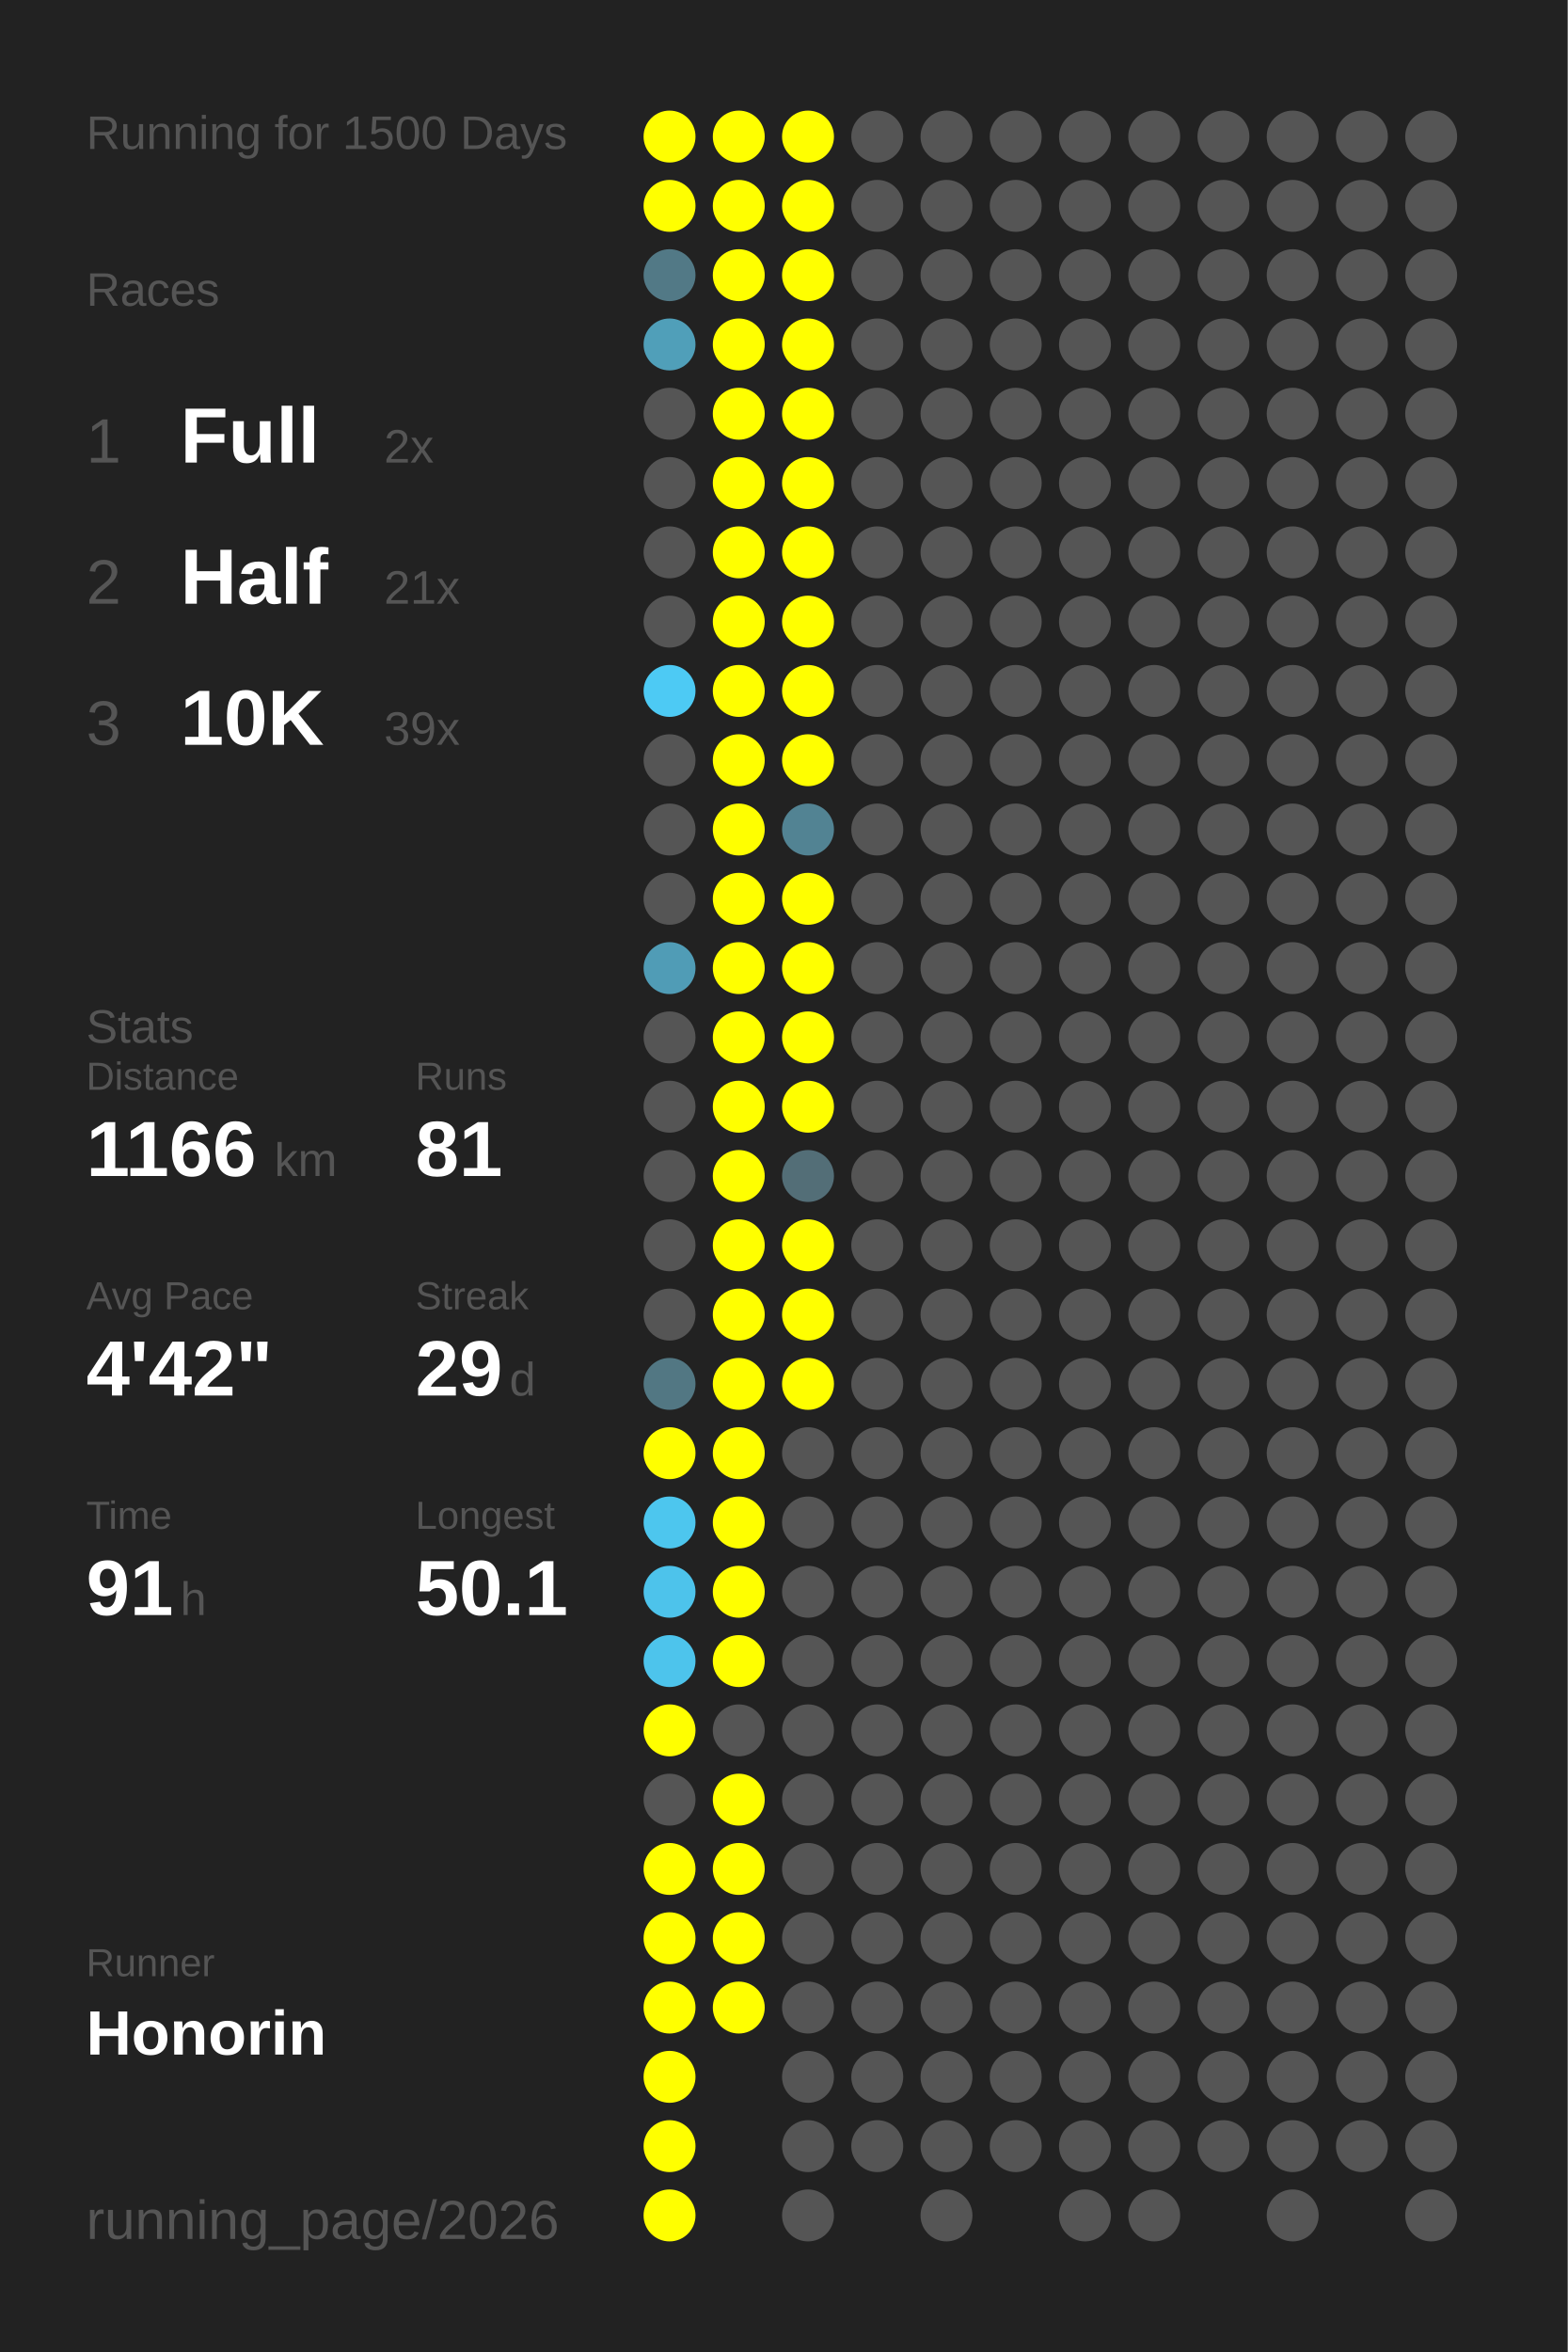
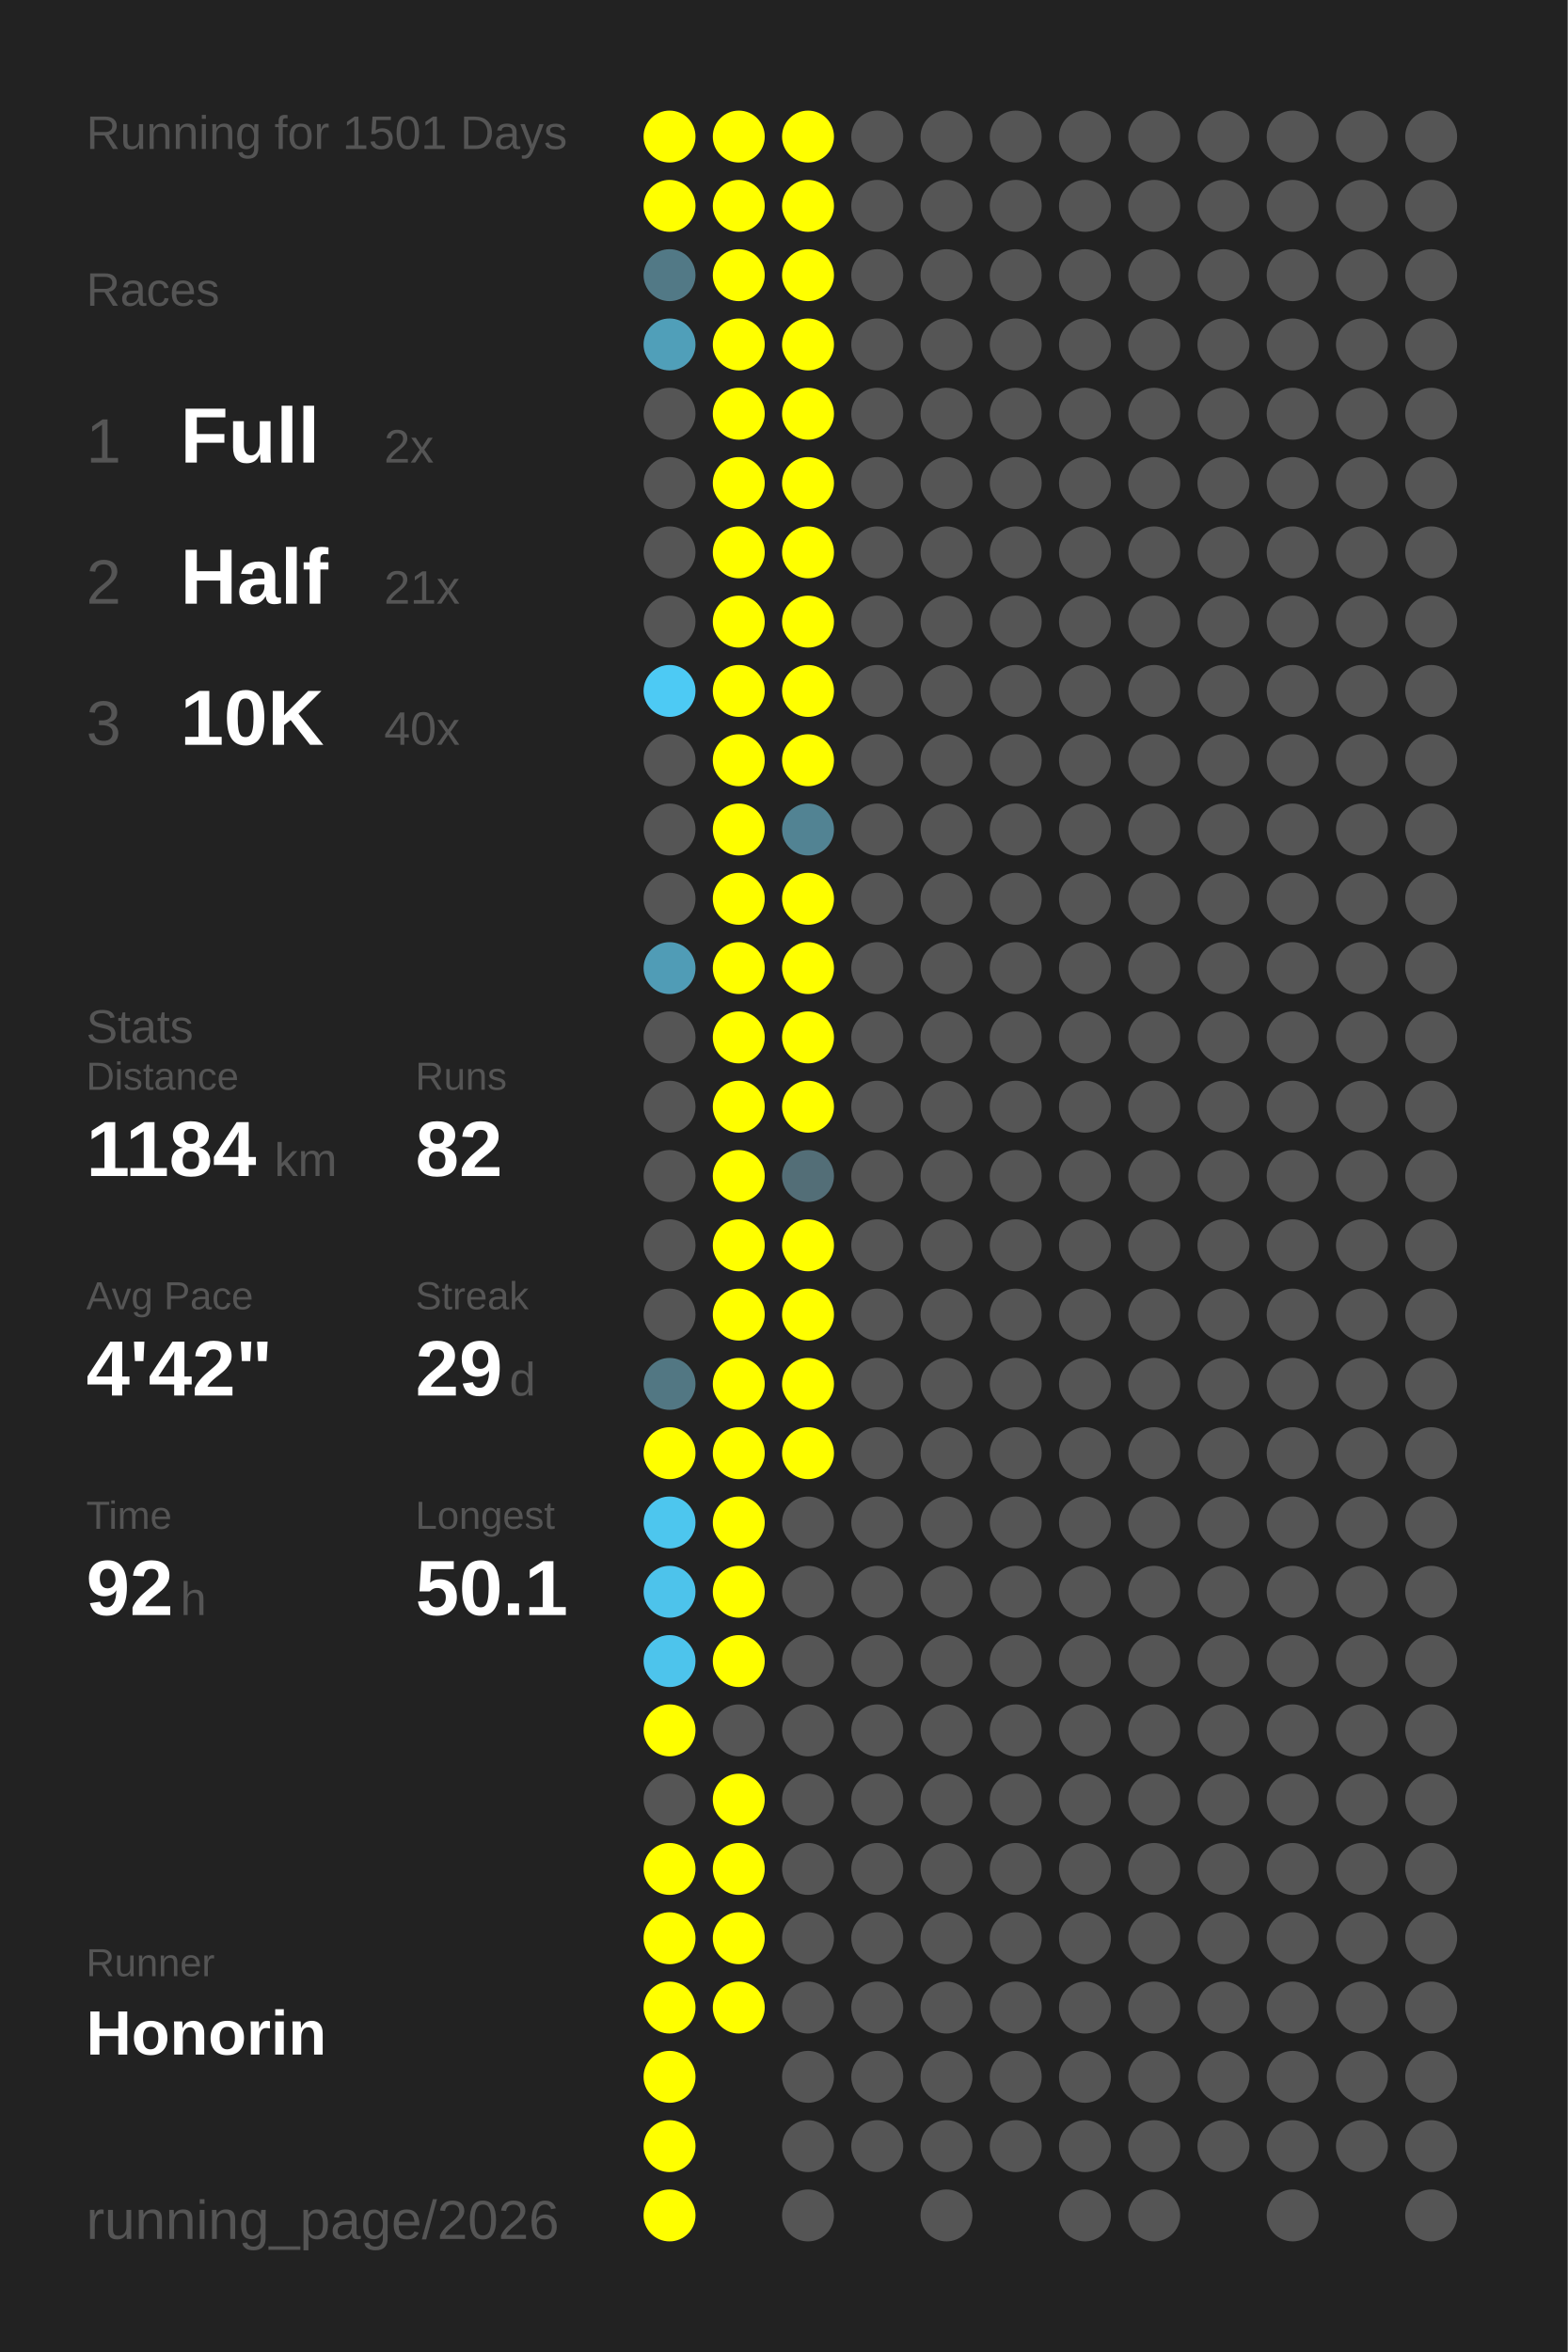
<svg xmlns="http://www.w3.org/2000/svg" baseProfile="full" height="300mm" version="1.1" viewBox="0,0,200,300" width="200mm">
  <defs />
  <rect fill="#222222" height="300" width="200" x="0" y="0" />
-   <text fill="#555555" style="font-size:6px; font-family:Arial;" x="11" y="19">Running for 1500 Days</text>
+   <text fill="#555555" style="font-size:6px; font-family:Arial;" x="11" y="19">Running for 1501 Days</text>
  <text fill="#555555" style="font-size:6px; font-family:Arial;" x="11" y="39">Races</text>
  <text fill="#555555" style="font-size:8px; font-family:Arial;" x="11" y="59">1</text>
  <text fill="#FFFFFF" style="font-size:10px; font-family:Arial; font-weight:bold;" x="23" y="59">Full</text>
  <text fill="#555555" style="font-size:6px; font-family:Arial;" x="49" y="59">2x</text>
  <text fill="#555555" style="font-size:8px; font-family:Arial;" x="11" y="77">2</text>
  <text fill="#FFFFFF" style="font-size:10px; font-family:Arial; font-weight:bold;" x="23" y="77">Half</text>
  <text fill="#555555" style="font-size:6px; font-family:Arial;" x="49" y="77">21x</text>
  <text fill="#555555" style="font-size:8px; font-family:Arial;" x="11" y="95">3</text>
  <text fill="#FFFFFF" style="font-size:10px; font-family:Arial; font-weight:bold;" x="23" y="95">10K</text>
-   <text fill="#555555" style="font-size:6px; font-family:Arial;" x="49" y="95">39x</text>
+   <text fill="#555555" style="font-size:6px; font-family:Arial;" x="49" y="95">40x</text>
  <text fill="#555555" style="font-size:6px; font-family:Arial;" x="11" y="133">Stats</text>
  <text fill="#555555" style="font-size:5px; font-family:Arial;" x="11" y="139">Distance</text>
-   <text fill="#FFFFFF" style="font-size:10px; font-family:Arial; font-weight:bold;" x="11" y="150">1166</text>
+   <text fill="#FFFFFF" style="font-size:10px; font-family:Arial; font-weight:bold;" x="11" y="150">1184</text>
  <text fill="#555555" style="font-size:6px; font-family:Arial;" x="35" y="150">km</text>
  <text fill="#555555" style="font-size:5px; font-family:Arial;" x="53" y="139">Runs</text>
-   <text fill="#FFFFFF" style="font-size:10px; font-family:Arial; font-weight:bold;" x="53" y="150">81</text>
+   <text fill="#FFFFFF" style="font-size:10px; font-family:Arial; font-weight:bold;" x="53" y="150">82</text>
  <text fill="#555555" style="font-size:5px; font-family:Arial;" x="11" y="167">Avg Pace</text>
  <text fill="#FFFFFF" style="font-size:10px; font-family:Arial; font-weight:bold;" x="11" y="178">4'42"</text>
  <text fill="#555555" style="font-size:5px; font-family:Arial;" x="53" y="167">Streak</text>
  <text fill="#FFFFFF" style="font-size:10px; font-family:Arial; font-weight:bold;" x="53" y="178">29</text>
  <text fill="#555555" style="font-size:6px; font-family:Arial;" x="65" y="178">d</text>
  <text fill="#555555" style="font-size:5px; font-family:Arial;" x="11" y="195">Time</text>
-   <text fill="#FFFFFF" style="font-size:10px; font-family:Arial; font-weight:bold;" x="11" y="206">91</text>
+   <text fill="#FFFFFF" style="font-size:10px; font-family:Arial; font-weight:bold;" x="11" y="206">92</text>
  <text fill="#555555" style="font-size:6px; font-family:Arial;" x="23" y="206">h</text>
  <text fill="#555555" style="font-size:5px; font-family:Arial;" x="53" y="195">Longest</text>
  <text fill="#FFFFFF" style="font-size:10px; font-family:Arial; font-weight:bold;" x="53" y="206">50.1</text>
  <text fill="#555555" style="font-size:5px; font-family:Arial;" x="11" y="252.065">Runner</text>
  <text fill="#FFFFFF" style="font-size:8px; font-family:Arial; font-weight:bold;" x="11" y="262.065">Honorin</text>
  <text fill="#555555" style="font-size:7px; font-family:Arial;" x="11" y="285.581">running_page/2026</text>
  <circle cx="85.417" cy="17.419" fill="#FFFF00" r="3.312" />
  <circle cx="85.417" cy="26.258" fill="#FFFF00" r="3.312" />
  <circle cx="85.417" cy="35.097" fill="#527986" r="3.312" />
  <circle cx="85.417" cy="43.935" fill="#509fb9" r="3.312" />
  <circle cx="85.417" cy="52.774" fill="#555555" r="3.312" />
  <circle cx="85.417" cy="61.613" fill="#555555" r="3.312" />
  <circle cx="85.417" cy="70.452" fill="#555555" r="3.312" />
  <circle cx="85.417" cy="79.29" fill="#555555" r="3.312" />
  <circle cx="85.417" cy="88.129" fill="#4dcaf4" r="3.312" />
  <circle cx="85.417" cy="96.968" fill="#555555" r="3.312" />
  <circle cx="85.417" cy="105.806" fill="#555555" r="3.312" />
  <circle cx="85.417" cy="114.645" fill="#555555" r="3.312" />
  <circle cx="85.417" cy="123.484" fill="#509cb6" r="3.312" />
  <circle cx="85.417" cy="132.323" fill="#555555" r="3.312" />
  <circle cx="85.417" cy="141.161" fill="#555555" r="3.312" />
  <circle cx="85.417" cy="150" fill="#555555" r="3.312" />
  <circle cx="85.417" cy="158.839" fill="#555555" r="3.312" />
  <circle cx="85.417" cy="167.677" fill="#555555" r="3.312" />
  <circle cx="85.417" cy="176.516" fill="#527783" r="3.312" />
  <circle cx="85.417" cy="185.355" fill="#FFFF00" r="3.312" />
  <circle cx="85.417" cy="194.194" fill="#4dc6ee" r="3.312" />
  <circle cx="85.417" cy="203.032" fill="#4dc3eb" r="3.312" />
  <circle cx="85.417" cy="211.871" fill="#4dc4ec" r="3.312" />
  <circle cx="85.417" cy="220.71" fill="#FFFF00" r="3.312" />
  <circle cx="85.417" cy="229.548" fill="#555555" r="3.312" />
  <circle cx="85.417" cy="238.387" fill="#FFFF00" r="3.312" />
  <circle cx="85.417" cy="247.226" fill="#FFFF00" r="3.312" />
  <circle cx="85.417" cy="256.065" fill="#FFFF00" r="3.312" />
  <circle cx="85.417" cy="264.903" fill="#FFFF00" r="3.312" />
  <circle cx="85.417" cy="273.742" fill="#FFFF00" r="3.312" />
  <circle cx="85.417" cy="282.581" fill="#FFFF00" r="3.312" />
  <circle cx="94.25" cy="17.419" fill="#FFFF00" r="3.312" />
  <circle cx="94.25" cy="26.258" fill="#FFFF00" r="3.312" />
  <circle cx="94.25" cy="35.097" fill="#FFFF00" r="3.312" />
  <circle cx="94.25" cy="43.935" fill="#FFFF00" r="3.312" />
  <circle cx="94.25" cy="52.774" fill="#FFFF00" r="3.312" />
  <circle cx="94.25" cy="61.613" fill="#FFFF00" r="3.312" />
  <circle cx="94.25" cy="70.452" fill="#FFFF00" r="3.312" />
  <circle cx="94.25" cy="79.29" fill="#FFFF00" r="3.312" />
  <circle cx="94.25" cy="88.129" fill="#FFFF00" r="3.312" />
  <circle cx="94.25" cy="96.968" fill="#FFFF00" r="3.312" />
  <circle cx="94.25" cy="105.806" fill="#FFFF00" r="3.312" />
  <circle cx="94.25" cy="114.645" fill="#FFFF00" r="3.312" />
  <circle cx="94.25" cy="123.484" fill="#FFFF00" r="3.312" />
  <circle cx="94.25" cy="132.323" fill="#FFFF00" r="3.312" />
  <circle cx="94.25" cy="141.161" fill="#FFFF00" r="3.312" />
  <circle cx="94.25" cy="150" fill="#FFFF00" r="3.312" />
  <circle cx="94.25" cy="158.839" fill="#FFFF00" r="3.312" />
  <circle cx="94.25" cy="167.677" fill="#FFFF00" r="3.312" />
  <circle cx="94.25" cy="176.516" fill="#FFFF00" r="3.312" />
  <circle cx="94.25" cy="185.355" fill="#FFFF00" r="3.312" />
  <circle cx="94.25" cy="194.194" fill="#FFFF00" r="3.312" />
  <circle cx="94.25" cy="203.032" fill="#FFFF00" r="3.312" />
  <circle cx="94.25" cy="211.871" fill="#FFFF00" r="3.312" />
  <circle cx="94.25" cy="220.71" fill="#555555" r="3.312" />
  <circle cx="94.25" cy="229.548" fill="#FFFF00" r="3.312" />
  <circle cx="94.25" cy="238.387" fill="#FFFF00" r="3.312" />
  <circle cx="94.25" cy="247.226" fill="#FFFF00" r="3.312" />
  <circle cx="94.25" cy="256.065" fill="#FFFF00" r="3.312" />
  <circle cx="103.083" cy="17.419" fill="#FFFF00" r="3.312" />
  <circle cx="103.083" cy="26.258" fill="#FFFF00" r="3.312" />
  <circle cx="103.083" cy="35.097" fill="#FFFF00" r="3.312" />
  <circle cx="103.083" cy="43.935" fill="#FFFF00" r="3.312" />
  <circle cx="103.083" cy="52.774" fill="#FFFF00" r="3.312" />
  <circle cx="103.083" cy="61.613" fill="#FFFF00" r="3.312" />
  <circle cx="103.083" cy="70.452" fill="#FFFF00" r="3.312" />
  <circle cx="103.083" cy="79.29" fill="#FFFF00" r="3.312" />
  <circle cx="103.083" cy="88.129" fill="#FFFF00" r="3.312" />
  <circle cx="103.083" cy="96.968" fill="#FFFF00" r="3.312" />
  <circle cx="103.083" cy="105.806" fill="#528393" r="3.312" />
  <circle cx="103.083" cy="114.645" fill="#FFFF00" r="3.312" />
  <circle cx="103.083" cy="123.484" fill="#FFFF00" r="3.312" />
  <circle cx="103.083" cy="132.323" fill="#FFFF00" r="3.312" />
  <circle cx="103.083" cy="141.161" fill="#FFFF00" r="3.312" />
  <circle cx="103.083" cy="150" fill="#536e77" r="3.312" />
  <circle cx="103.083" cy="158.839" fill="#FFFF00" r="3.312" />
  <circle cx="103.083" cy="167.677" fill="#FFFF00" r="3.312" />
  <circle cx="103.083" cy="176.516" fill="#FFFF00" r="3.312" />
-   <circle cx="103.083" cy="185.355" fill="#555555" r="3.312" />
+   <circle cx="103.083" cy="185.355" fill="#FFFF00" r="3.312" />
  <circle cx="103.083" cy="194.194" fill="#555555" r="3.312" />
  <circle cx="103.083" cy="203.032" fill="#555555" r="3.312" />
  <circle cx="103.083" cy="211.871" fill="#555555" r="3.312" />
  <circle cx="103.083" cy="220.71" fill="#555555" r="3.312" />
  <circle cx="103.083" cy="229.548" fill="#555555" r="3.312" />
  <circle cx="103.083" cy="238.387" fill="#555555" r="3.312" />
  <circle cx="103.083" cy="247.226" fill="#555555" r="3.312" />
  <circle cx="103.083" cy="256.065" fill="#555555" r="3.312" />
  <circle cx="103.083" cy="264.903" fill="#555555" r="3.312" />
  <circle cx="103.083" cy="273.742" fill="#555555" r="3.312" />
  <circle cx="103.083" cy="282.581" fill="#555555" r="3.312" />
  <circle cx="111.917" cy="17.419" fill="#555555" r="3.312" />
  <circle cx="111.917" cy="26.258" fill="#555555" r="3.312" />
  <circle cx="111.917" cy="35.097" fill="#555555" r="3.312" />
  <circle cx="111.917" cy="43.935" fill="#555555" r="3.312" />
  <circle cx="111.917" cy="52.774" fill="#555555" r="3.312" />
  <circle cx="111.917" cy="61.613" fill="#555555" r="3.312" />
  <circle cx="111.917" cy="70.452" fill="#555555" r="3.312" />
  <circle cx="111.917" cy="79.29" fill="#555555" r="3.312" />
  <circle cx="111.917" cy="88.129" fill="#555555" r="3.312" />
  <circle cx="111.917" cy="96.968" fill="#555555" r="3.312" />
  <circle cx="111.917" cy="105.806" fill="#555555" r="3.312" />
  <circle cx="111.917" cy="114.645" fill="#555555" r="3.312" />
  <circle cx="111.917" cy="123.484" fill="#555555" r="3.312" />
  <circle cx="111.917" cy="132.323" fill="#555555" r="3.312" />
  <circle cx="111.917" cy="141.161" fill="#555555" r="3.312" />
  <circle cx="111.917" cy="150" fill="#555555" r="3.312" />
  <circle cx="111.917" cy="158.839" fill="#555555" r="3.312" />
  <circle cx="111.917" cy="167.677" fill="#555555" r="3.312" />
  <circle cx="111.917" cy="176.516" fill="#555555" r="3.312" />
  <circle cx="111.917" cy="185.355" fill="#555555" r="3.312" />
  <circle cx="111.917" cy="194.194" fill="#555555" r="3.312" />
  <circle cx="111.917" cy="203.032" fill="#555555" r="3.312" />
  <circle cx="111.917" cy="211.871" fill="#555555" r="3.312" />
  <circle cx="111.917" cy="220.71" fill="#555555" r="3.312" />
  <circle cx="111.917" cy="229.548" fill="#555555" r="3.312" />
  <circle cx="111.917" cy="238.387" fill="#555555" r="3.312" />
  <circle cx="111.917" cy="247.226" fill="#555555" r="3.312" />
  <circle cx="111.917" cy="256.065" fill="#555555" r="3.312" />
  <circle cx="111.917" cy="264.903" fill="#555555" r="3.312" />
  <circle cx="111.917" cy="273.742" fill="#555555" r="3.312" />
  <circle cx="120.75" cy="17.419" fill="#555555" r="3.312" />
  <circle cx="120.75" cy="26.258" fill="#555555" r="3.312" />
  <circle cx="120.75" cy="35.097" fill="#555555" r="3.312" />
  <circle cx="120.75" cy="43.935" fill="#555555" r="3.312" />
  <circle cx="120.75" cy="52.774" fill="#555555" r="3.312" />
  <circle cx="120.75" cy="61.613" fill="#555555" r="3.312" />
  <circle cx="120.75" cy="70.452" fill="#555555" r="3.312" />
  <circle cx="120.75" cy="79.29" fill="#555555" r="3.312" />
  <circle cx="120.75" cy="88.129" fill="#555555" r="3.312" />
  <circle cx="120.75" cy="96.968" fill="#555555" r="3.312" />
  <circle cx="120.75" cy="105.806" fill="#555555" r="3.312" />
  <circle cx="120.75" cy="114.645" fill="#555555" r="3.312" />
  <circle cx="120.75" cy="123.484" fill="#555555" r="3.312" />
  <circle cx="120.75" cy="132.323" fill="#555555" r="3.312" />
  <circle cx="120.75" cy="141.161" fill="#555555" r="3.312" />
  <circle cx="120.75" cy="150" fill="#555555" r="3.312" />
  <circle cx="120.75" cy="158.839" fill="#555555" r="3.312" />
  <circle cx="120.75" cy="167.677" fill="#555555" r="3.312" />
  <circle cx="120.75" cy="176.516" fill="#555555" r="3.312" />
  <circle cx="120.75" cy="185.355" fill="#555555" r="3.312" />
  <circle cx="120.75" cy="194.194" fill="#555555" r="3.312" />
  <circle cx="120.75" cy="203.032" fill="#555555" r="3.312" />
  <circle cx="120.75" cy="211.871" fill="#555555" r="3.312" />
  <circle cx="120.75" cy="220.71" fill="#555555" r="3.312" />
  <circle cx="120.75" cy="229.548" fill="#555555" r="3.312" />
  <circle cx="120.75" cy="238.387" fill="#555555" r="3.312" />
  <circle cx="120.75" cy="247.226" fill="#555555" r="3.312" />
  <circle cx="120.75" cy="256.065" fill="#555555" r="3.312" />
  <circle cx="120.75" cy="264.903" fill="#555555" r="3.312" />
  <circle cx="120.75" cy="273.742" fill="#555555" r="3.312" />
  <circle cx="120.75" cy="282.581" fill="#555555" r="3.312" />
  <circle cx="129.583" cy="17.419" fill="#555555" r="3.312" />
  <circle cx="129.583" cy="26.258" fill="#555555" r="3.312" />
  <circle cx="129.583" cy="35.097" fill="#555555" r="3.312" />
  <circle cx="129.583" cy="43.935" fill="#555555" r="3.312" />
  <circle cx="129.583" cy="52.774" fill="#555555" r="3.312" />
  <circle cx="129.583" cy="61.613" fill="#555555" r="3.312" />
  <circle cx="129.583" cy="70.452" fill="#555555" r="3.312" />
  <circle cx="129.583" cy="79.29" fill="#555555" r="3.312" />
  <circle cx="129.583" cy="88.129" fill="#555555" r="3.312" />
  <circle cx="129.583" cy="96.968" fill="#555555" r="3.312" />
  <circle cx="129.583" cy="105.806" fill="#555555" r="3.312" />
  <circle cx="129.583" cy="114.645" fill="#555555" r="3.312" />
  <circle cx="129.583" cy="123.484" fill="#555555" r="3.312" />
  <circle cx="129.583" cy="132.323" fill="#555555" r="3.312" />
  <circle cx="129.583" cy="141.161" fill="#555555" r="3.312" />
  <circle cx="129.583" cy="150" fill="#555555" r="3.312" />
  <circle cx="129.583" cy="158.839" fill="#555555" r="3.312" />
  <circle cx="129.583" cy="167.677" fill="#555555" r="3.312" />
  <circle cx="129.583" cy="176.516" fill="#555555" r="3.312" />
  <circle cx="129.583" cy="185.355" fill="#555555" r="3.312" />
  <circle cx="129.583" cy="194.194" fill="#555555" r="3.312" />
  <circle cx="129.583" cy="203.032" fill="#555555" r="3.312" />
  <circle cx="129.583" cy="211.871" fill="#555555" r="3.312" />
  <circle cx="129.583" cy="220.71" fill="#555555" r="3.312" />
  <circle cx="129.583" cy="229.548" fill="#555555" r="3.312" />
  <circle cx="129.583" cy="238.387" fill="#555555" r="3.312" />
  <circle cx="129.583" cy="247.226" fill="#555555" r="3.312" />
  <circle cx="129.583" cy="256.065" fill="#555555" r="3.312" />
  <circle cx="129.583" cy="264.903" fill="#555555" r="3.312" />
  <circle cx="129.583" cy="273.742" fill="#555555" r="3.312" />
  <circle cx="138.417" cy="17.419" fill="#555555" r="3.312" />
  <circle cx="138.417" cy="26.258" fill="#555555" r="3.312" />
  <circle cx="138.417" cy="35.097" fill="#555555" r="3.312" />
  <circle cx="138.417" cy="43.935" fill="#555555" r="3.312" />
  <circle cx="138.417" cy="52.774" fill="#555555" r="3.312" />
  <circle cx="138.417" cy="61.613" fill="#555555" r="3.312" />
  <circle cx="138.417" cy="70.452" fill="#555555" r="3.312" />
  <circle cx="138.417" cy="79.29" fill="#555555" r="3.312" />
  <circle cx="138.417" cy="88.129" fill="#555555" r="3.312" />
  <circle cx="138.417" cy="96.968" fill="#555555" r="3.312" />
  <circle cx="138.417" cy="105.806" fill="#555555" r="3.312" />
  <circle cx="138.417" cy="114.645" fill="#555555" r="3.312" />
  <circle cx="138.417" cy="123.484" fill="#555555" r="3.312" />
  <circle cx="138.417" cy="132.323" fill="#555555" r="3.312" />
  <circle cx="138.417" cy="141.161" fill="#555555" r="3.312" />
  <circle cx="138.417" cy="150" fill="#555555" r="3.312" />
  <circle cx="138.417" cy="158.839" fill="#555555" r="3.312" />
  <circle cx="138.417" cy="167.677" fill="#555555" r="3.312" />
  <circle cx="138.417" cy="176.516" fill="#555555" r="3.312" />
  <circle cx="138.417" cy="185.355" fill="#555555" r="3.312" />
  <circle cx="138.417" cy="194.194" fill="#555555" r="3.312" />
  <circle cx="138.417" cy="203.032" fill="#555555" r="3.312" />
  <circle cx="138.417" cy="211.871" fill="#555555" r="3.312" />
  <circle cx="138.417" cy="220.71" fill="#555555" r="3.312" />
  <circle cx="138.417" cy="229.548" fill="#555555" r="3.312" />
  <circle cx="138.417" cy="238.387" fill="#555555" r="3.312" />
  <circle cx="138.417" cy="247.226" fill="#555555" r="3.312" />
  <circle cx="138.417" cy="256.065" fill="#555555" r="3.312" />
  <circle cx="138.417" cy="264.903" fill="#555555" r="3.312" />
  <circle cx="138.417" cy="273.742" fill="#555555" r="3.312" />
  <circle cx="138.417" cy="282.581" fill="#555555" r="3.312" />
  <circle cx="147.25" cy="17.419" fill="#555555" r="3.312" />
  <circle cx="147.25" cy="26.258" fill="#555555" r="3.312" />
  <circle cx="147.25" cy="35.097" fill="#555555" r="3.312" />
  <circle cx="147.25" cy="43.935" fill="#555555" r="3.312" />
  <circle cx="147.25" cy="52.774" fill="#555555" r="3.312" />
  <circle cx="147.25" cy="61.613" fill="#555555" r="3.312" />
  <circle cx="147.25" cy="70.452" fill="#555555" r="3.312" />
  <circle cx="147.25" cy="79.29" fill="#555555" r="3.312" />
  <circle cx="147.25" cy="88.129" fill="#555555" r="3.312" />
  <circle cx="147.25" cy="96.968" fill="#555555" r="3.312" />
  <circle cx="147.25" cy="105.806" fill="#555555" r="3.312" />
  <circle cx="147.25" cy="114.645" fill="#555555" r="3.312" />
  <circle cx="147.25" cy="123.484" fill="#555555" r="3.312" />
  <circle cx="147.25" cy="132.323" fill="#555555" r="3.312" />
  <circle cx="147.25" cy="141.161" fill="#555555" r="3.312" />
  <circle cx="147.25" cy="150" fill="#555555" r="3.312" />
  <circle cx="147.25" cy="158.839" fill="#555555" r="3.312" />
  <circle cx="147.25" cy="167.677" fill="#555555" r="3.312" />
  <circle cx="147.25" cy="176.516" fill="#555555" r="3.312" />
  <circle cx="147.25" cy="185.355" fill="#555555" r="3.312" />
  <circle cx="147.25" cy="194.194" fill="#555555" r="3.312" />
  <circle cx="147.25" cy="203.032" fill="#555555" r="3.312" />
  <circle cx="147.25" cy="211.871" fill="#555555" r="3.312" />
  <circle cx="147.25" cy="220.71" fill="#555555" r="3.312" />
  <circle cx="147.25" cy="229.548" fill="#555555" r="3.312" />
  <circle cx="147.25" cy="238.387" fill="#555555" r="3.312" />
  <circle cx="147.25" cy="247.226" fill="#555555" r="3.312" />
  <circle cx="147.25" cy="256.065" fill="#555555" r="3.312" />
  <circle cx="147.25" cy="264.903" fill="#555555" r="3.312" />
  <circle cx="147.25" cy="273.742" fill="#555555" r="3.312" />
  <circle cx="147.25" cy="282.581" fill="#555555" r="3.312" />
  <circle cx="156.083" cy="17.419" fill="#555555" r="3.312" />
  <circle cx="156.083" cy="26.258" fill="#555555" r="3.312" />
  <circle cx="156.083" cy="35.097" fill="#555555" r="3.312" />
  <circle cx="156.083" cy="43.935" fill="#555555" r="3.312" />
  <circle cx="156.083" cy="52.774" fill="#555555" r="3.312" />
  <circle cx="156.083" cy="61.613" fill="#555555" r="3.312" />
  <circle cx="156.083" cy="70.452" fill="#555555" r="3.312" />
  <circle cx="156.083" cy="79.29" fill="#555555" r="3.312" />
  <circle cx="156.083" cy="88.129" fill="#555555" r="3.312" />
  <circle cx="156.083" cy="96.968" fill="#555555" r="3.312" />
  <circle cx="156.083" cy="105.806" fill="#555555" r="3.312" />
  <circle cx="156.083" cy="114.645" fill="#555555" r="3.312" />
  <circle cx="156.083" cy="123.484" fill="#555555" r="3.312" />
  <circle cx="156.083" cy="132.323" fill="#555555" r="3.312" />
  <circle cx="156.083" cy="141.161" fill="#555555" r="3.312" />
  <circle cx="156.083" cy="150" fill="#555555" r="3.312" />
  <circle cx="156.083" cy="158.839" fill="#555555" r="3.312" />
  <circle cx="156.083" cy="167.677" fill="#555555" r="3.312" />
  <circle cx="156.083" cy="176.516" fill="#555555" r="3.312" />
  <circle cx="156.083" cy="185.355" fill="#555555" r="3.312" />
  <circle cx="156.083" cy="194.194" fill="#555555" r="3.312" />
  <circle cx="156.083" cy="203.032" fill="#555555" r="3.312" />
  <circle cx="156.083" cy="211.871" fill="#555555" r="3.312" />
  <circle cx="156.083" cy="220.71" fill="#555555" r="3.312" />
  <circle cx="156.083" cy="229.548" fill="#555555" r="3.312" />
  <circle cx="156.083" cy="238.387" fill="#555555" r="3.312" />
  <circle cx="156.083" cy="247.226" fill="#555555" r="3.312" />
  <circle cx="156.083" cy="256.065" fill="#555555" r="3.312" />
  <circle cx="156.083" cy="264.903" fill="#555555" r="3.312" />
  <circle cx="156.083" cy="273.742" fill="#555555" r="3.312" />
  <circle cx="164.917" cy="17.419" fill="#555555" r="3.312" />
  <circle cx="164.917" cy="26.258" fill="#555555" r="3.312" />
  <circle cx="164.917" cy="35.097" fill="#555555" r="3.312" />
  <circle cx="164.917" cy="43.935" fill="#555555" r="3.312" />
  <circle cx="164.917" cy="52.774" fill="#555555" r="3.312" />
  <circle cx="164.917" cy="61.613" fill="#555555" r="3.312" />
  <circle cx="164.917" cy="70.452" fill="#555555" r="3.312" />
  <circle cx="164.917" cy="79.29" fill="#555555" r="3.312" />
  <circle cx="164.917" cy="88.129" fill="#555555" r="3.312" />
  <circle cx="164.917" cy="96.968" fill="#555555" r="3.312" />
  <circle cx="164.917" cy="105.806" fill="#555555" r="3.312" />
  <circle cx="164.917" cy="114.645" fill="#555555" r="3.312" />
  <circle cx="164.917" cy="123.484" fill="#555555" r="3.312" />
  <circle cx="164.917" cy="132.323" fill="#555555" r="3.312" />
  <circle cx="164.917" cy="141.161" fill="#555555" r="3.312" />
  <circle cx="164.917" cy="150" fill="#555555" r="3.312" />
  <circle cx="164.917" cy="158.839" fill="#555555" r="3.312" />
  <circle cx="164.917" cy="167.677" fill="#555555" r="3.312" />
  <circle cx="164.917" cy="176.516" fill="#555555" r="3.312" />
  <circle cx="164.917" cy="185.355" fill="#555555" r="3.312" />
  <circle cx="164.917" cy="194.194" fill="#555555" r="3.312" />
  <circle cx="164.917" cy="203.032" fill="#555555" r="3.312" />
  <circle cx="164.917" cy="211.871" fill="#555555" r="3.312" />
  <circle cx="164.917" cy="220.71" fill="#555555" r="3.312" />
  <circle cx="164.917" cy="229.548" fill="#555555" r="3.312" />
  <circle cx="164.917" cy="238.387" fill="#555555" r="3.312" />
  <circle cx="164.917" cy="247.226" fill="#555555" r="3.312" />
  <circle cx="164.917" cy="256.065" fill="#555555" r="3.312" />
  <circle cx="164.917" cy="264.903" fill="#555555" r="3.312" />
  <circle cx="164.917" cy="273.742" fill="#555555" r="3.312" />
  <circle cx="164.917" cy="282.581" fill="#555555" r="3.312" />
  <circle cx="173.75" cy="17.419" fill="#555555" r="3.312" />
  <circle cx="173.75" cy="26.258" fill="#555555" r="3.312" />
  <circle cx="173.75" cy="35.097" fill="#555555" r="3.312" />
  <circle cx="173.75" cy="43.935" fill="#555555" r="3.312" />
  <circle cx="173.75" cy="52.774" fill="#555555" r="3.312" />
  <circle cx="173.75" cy="61.613" fill="#555555" r="3.312" />
  <circle cx="173.75" cy="70.452" fill="#555555" r="3.312" />
  <circle cx="173.75" cy="79.29" fill="#555555" r="3.312" />
  <circle cx="173.75" cy="88.129" fill="#555555" r="3.312" />
  <circle cx="173.75" cy="96.968" fill="#555555" r="3.312" />
  <circle cx="173.75" cy="105.806" fill="#555555" r="3.312" />
  <circle cx="173.75" cy="114.645" fill="#555555" r="3.312" />
  <circle cx="173.75" cy="123.484" fill="#555555" r="3.312" />
  <circle cx="173.75" cy="132.323" fill="#555555" r="3.312" />
  <circle cx="173.75" cy="141.161" fill="#555555" r="3.312" />
  <circle cx="173.75" cy="150" fill="#555555" r="3.312" />
  <circle cx="173.75" cy="158.839" fill="#555555" r="3.312" />
  <circle cx="173.75" cy="167.677" fill="#555555" r="3.312" />
  <circle cx="173.75" cy="176.516" fill="#555555" r="3.312" />
  <circle cx="173.75" cy="185.355" fill="#555555" r="3.312" />
  <circle cx="173.75" cy="194.194" fill="#555555" r="3.312" />
  <circle cx="173.75" cy="203.032" fill="#555555" r="3.312" />
  <circle cx="173.75" cy="211.871" fill="#555555" r="3.312" />
  <circle cx="173.75" cy="220.71" fill="#555555" r="3.312" />
  <circle cx="173.75" cy="229.548" fill="#555555" r="3.312" />
  <circle cx="173.75" cy="238.387" fill="#555555" r="3.312" />
  <circle cx="173.75" cy="247.226" fill="#555555" r="3.312" />
  <circle cx="173.75" cy="256.065" fill="#555555" r="3.312" />
  <circle cx="173.75" cy="264.903" fill="#555555" r="3.312" />
  <circle cx="173.75" cy="273.742" fill="#555555" r="3.312" />
  <circle cx="182.583" cy="17.419" fill="#555555" r="3.312" />
  <circle cx="182.583" cy="26.258" fill="#555555" r="3.312" />
  <circle cx="182.583" cy="35.097" fill="#555555" r="3.312" />
  <circle cx="182.583" cy="43.935" fill="#555555" r="3.312" />
  <circle cx="182.583" cy="52.774" fill="#555555" r="3.312" />
  <circle cx="182.583" cy="61.613" fill="#555555" r="3.312" />
  <circle cx="182.583" cy="70.452" fill="#555555" r="3.312" />
  <circle cx="182.583" cy="79.29" fill="#555555" r="3.312" />
  <circle cx="182.583" cy="88.129" fill="#555555" r="3.312" />
  <circle cx="182.583" cy="96.968" fill="#555555" r="3.312" />
  <circle cx="182.583" cy="105.806" fill="#555555" r="3.312" />
  <circle cx="182.583" cy="114.645" fill="#555555" r="3.312" />
  <circle cx="182.583" cy="123.484" fill="#555555" r="3.312" />
  <circle cx="182.583" cy="132.323" fill="#555555" r="3.312" />
  <circle cx="182.583" cy="141.161" fill="#555555" r="3.312" />
  <circle cx="182.583" cy="150" fill="#555555" r="3.312" />
  <circle cx="182.583" cy="158.839" fill="#555555" r="3.312" />
  <circle cx="182.583" cy="167.677" fill="#555555" r="3.312" />
  <circle cx="182.583" cy="176.516" fill="#555555" r="3.312" />
  <circle cx="182.583" cy="185.355" fill="#555555" r="3.312" />
  <circle cx="182.583" cy="194.194" fill="#555555" r="3.312" />
  <circle cx="182.583" cy="203.032" fill="#555555" r="3.312" />
  <circle cx="182.583" cy="211.871" fill="#555555" r="3.312" />
  <circle cx="182.583" cy="220.71" fill="#555555" r="3.312" />
  <circle cx="182.583" cy="229.548" fill="#555555" r="3.312" />
  <circle cx="182.583" cy="238.387" fill="#555555" r="3.312" />
  <circle cx="182.583" cy="247.226" fill="#555555" r="3.312" />
  <circle cx="182.583" cy="256.065" fill="#555555" r="3.312" />
  <circle cx="182.583" cy="264.903" fill="#555555" r="3.312" />
  <circle cx="182.583" cy="273.742" fill="#555555" r="3.312" />
  <circle cx="182.583" cy="282.581" fill="#555555" r="3.312" />
</svg>
